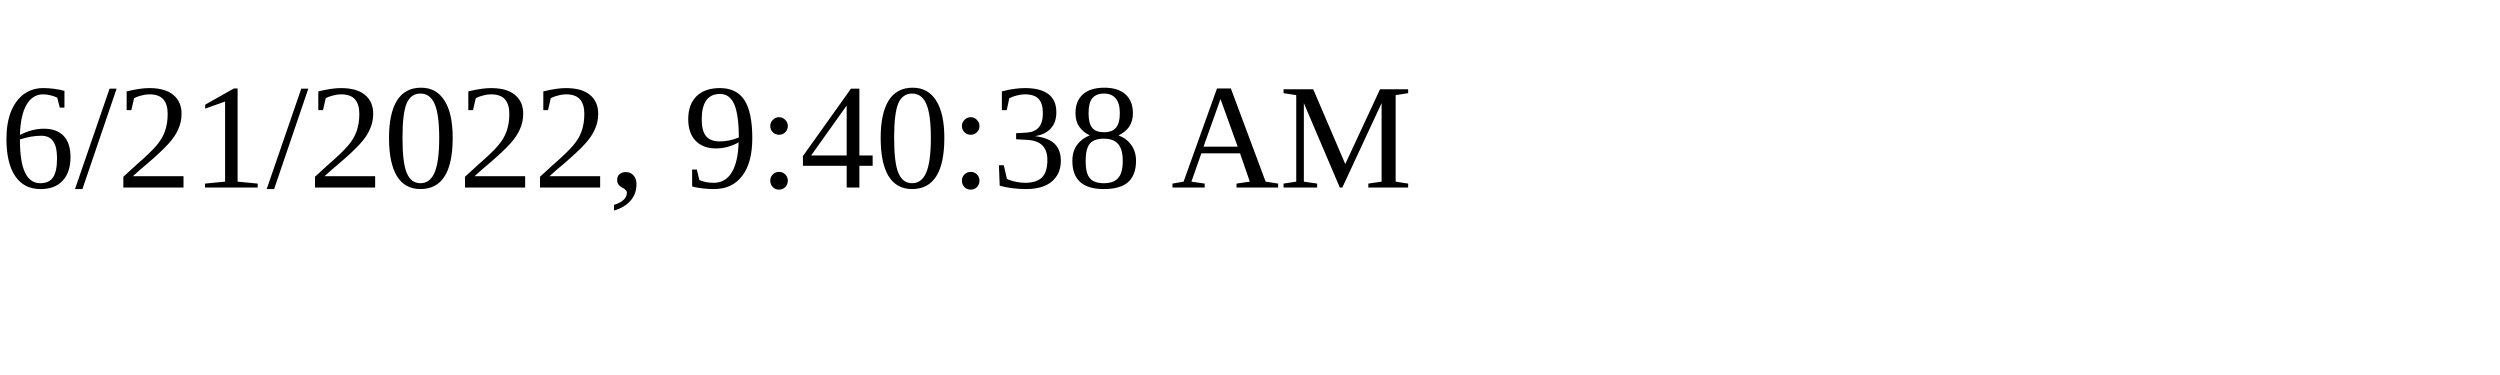
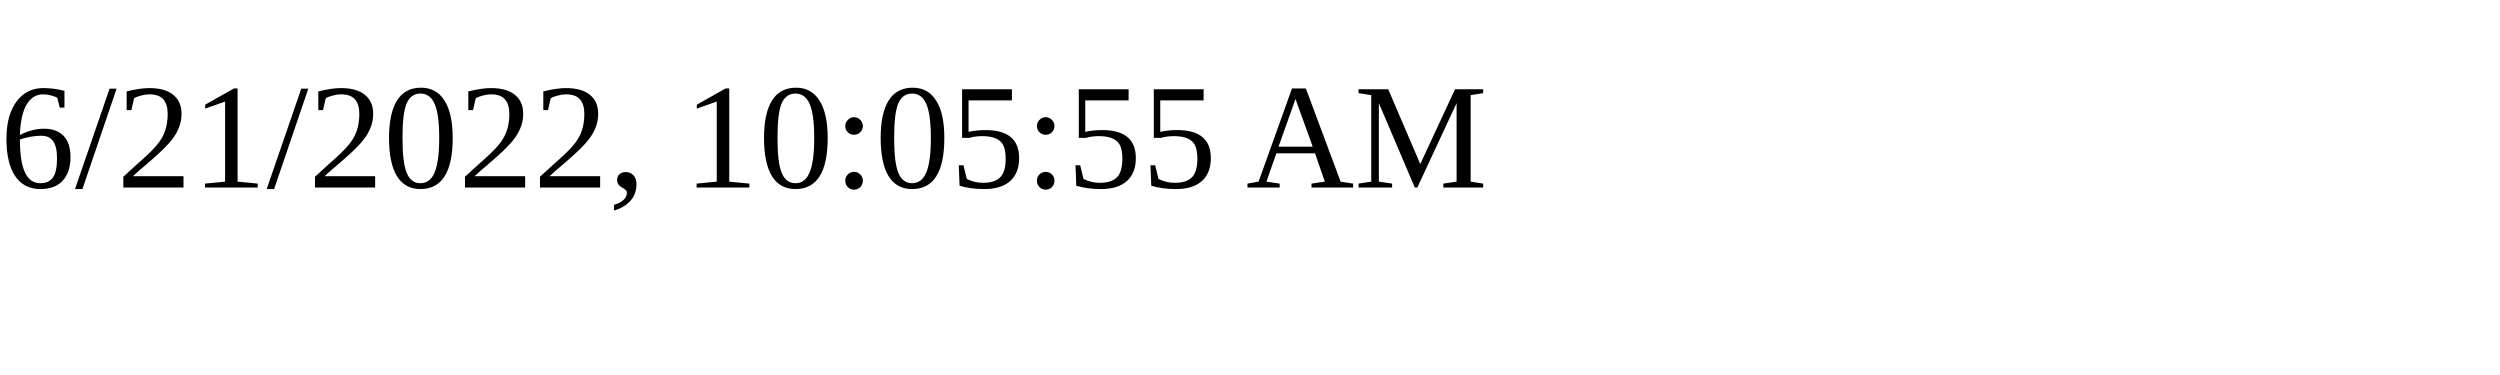
<svg xmlns="http://www.w3.org/2000/svg" height="30" width="200">
-   <text x="0" y="15">6/21/2022, 9:40:38 AM</text>
+   <text x="0" y="15">6/21/2022, 10:05:55 AM</text>
</svg>
